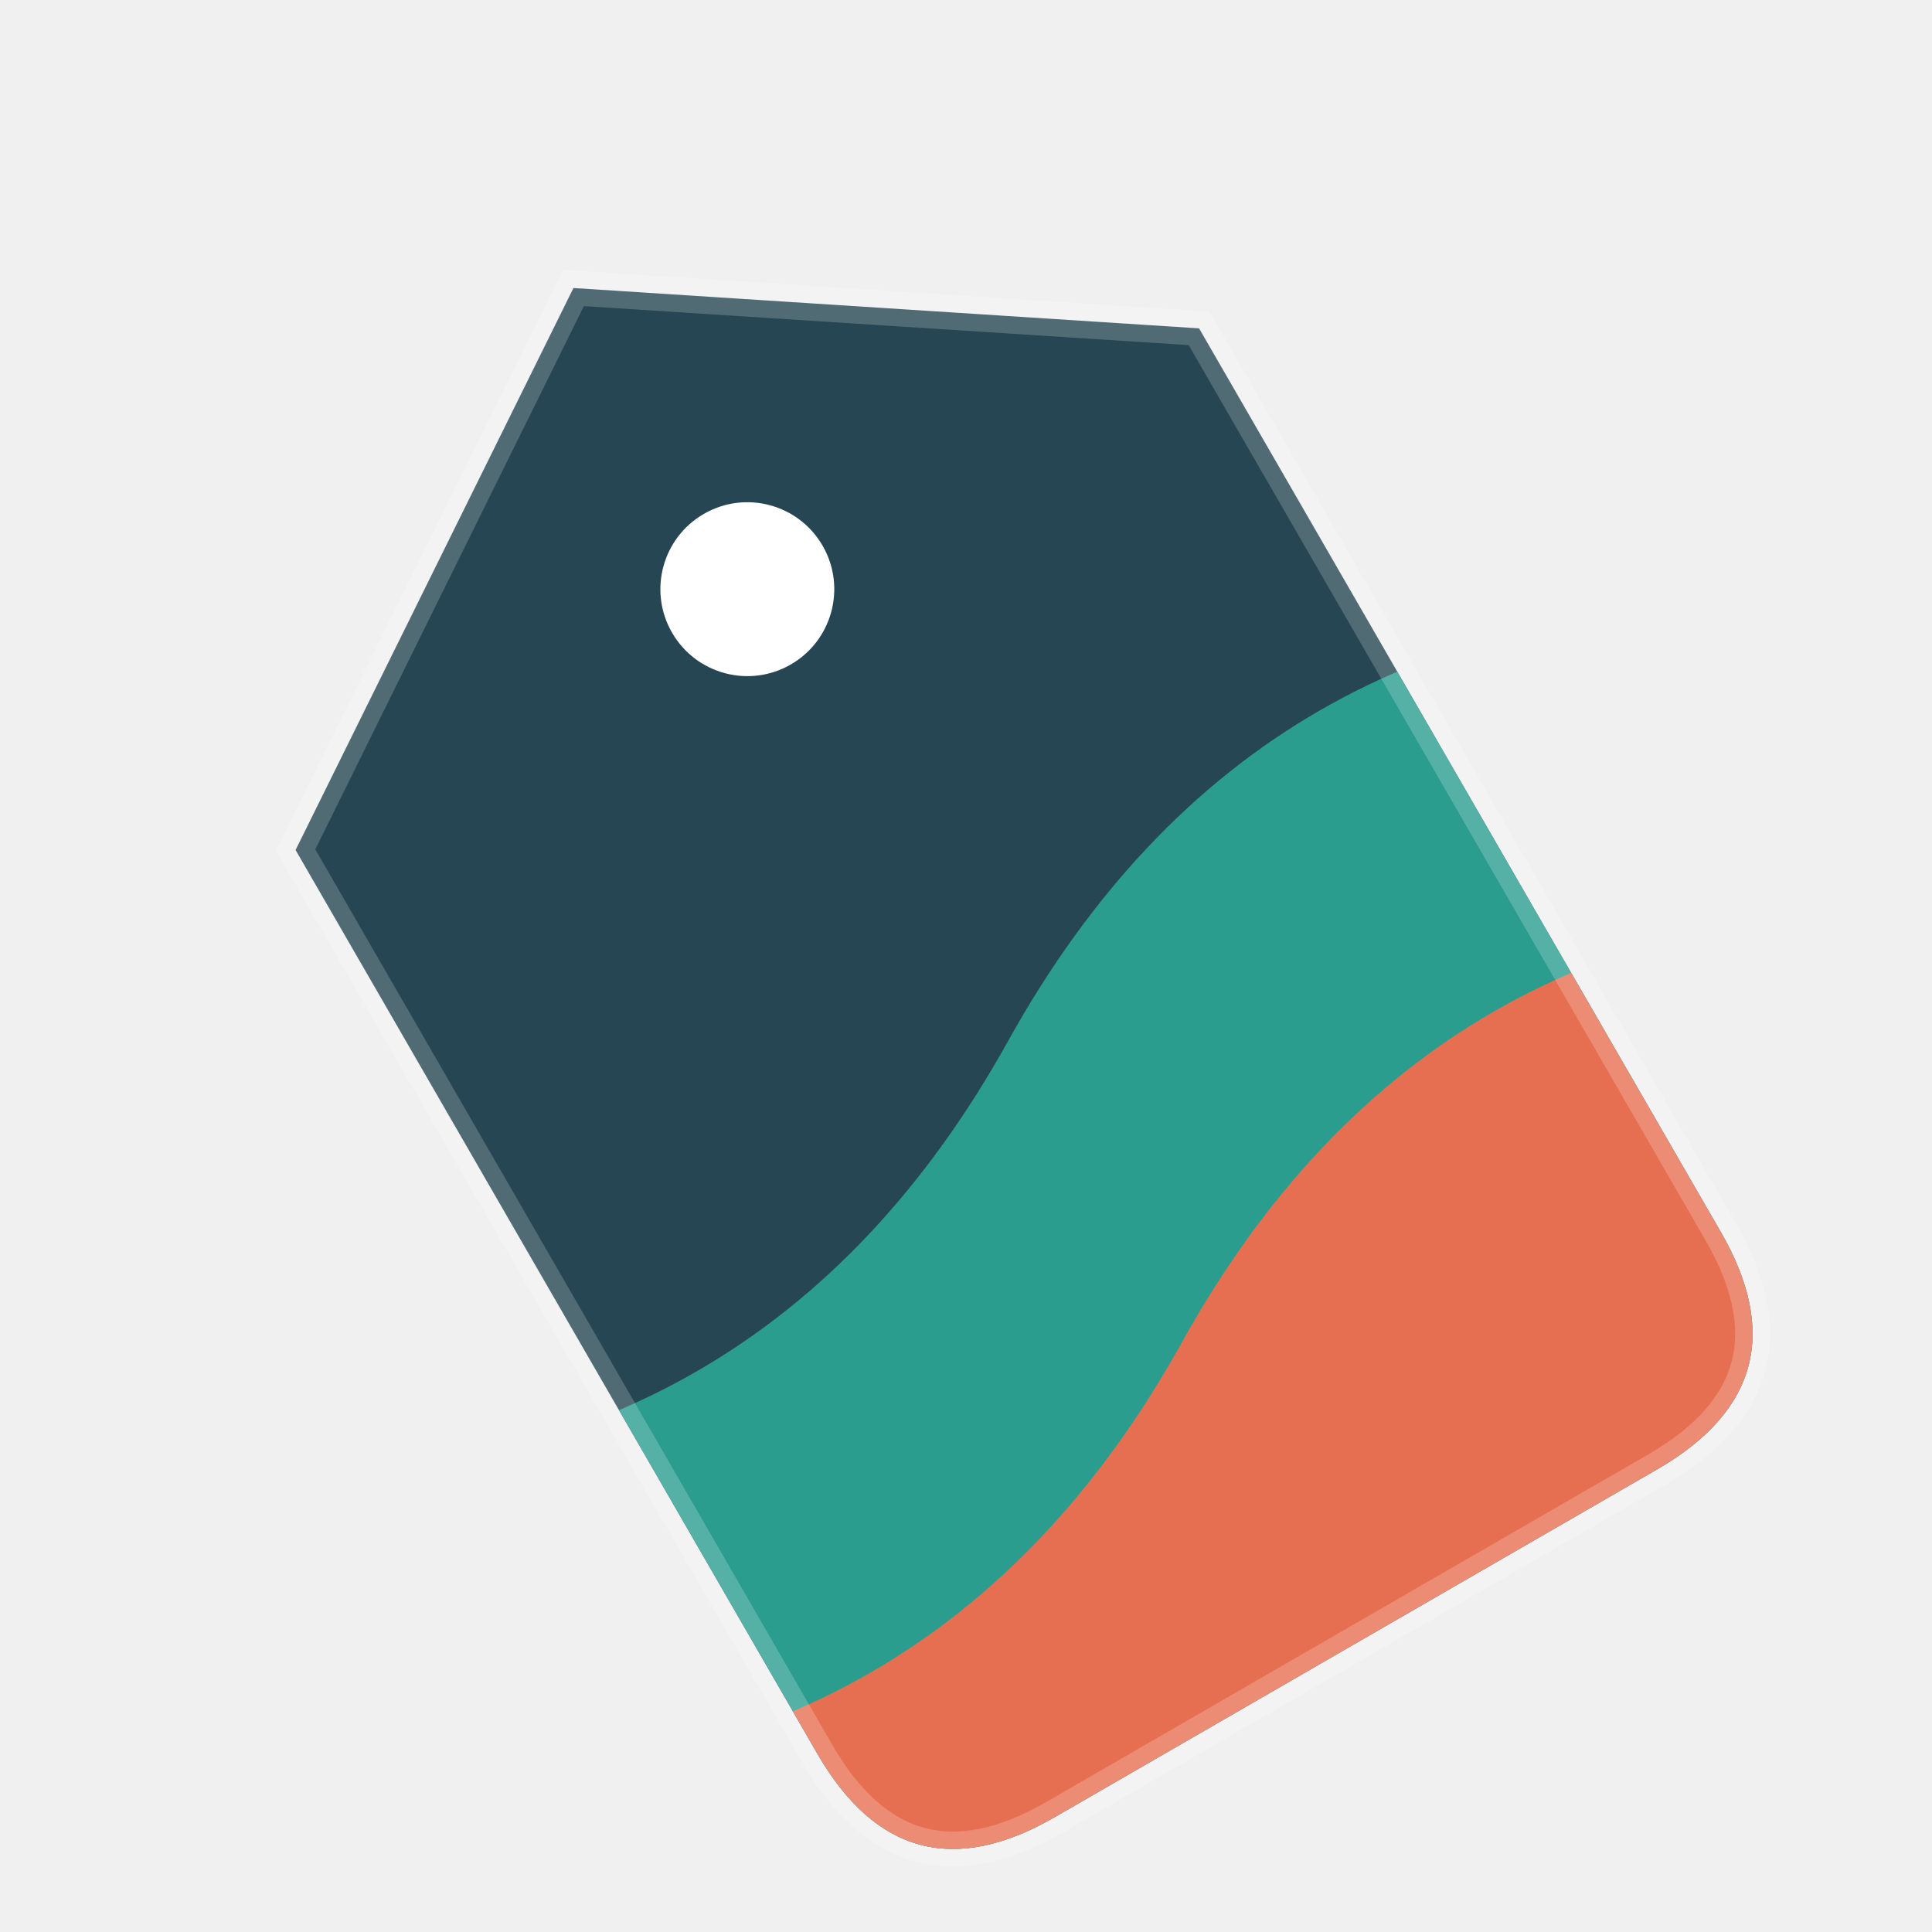
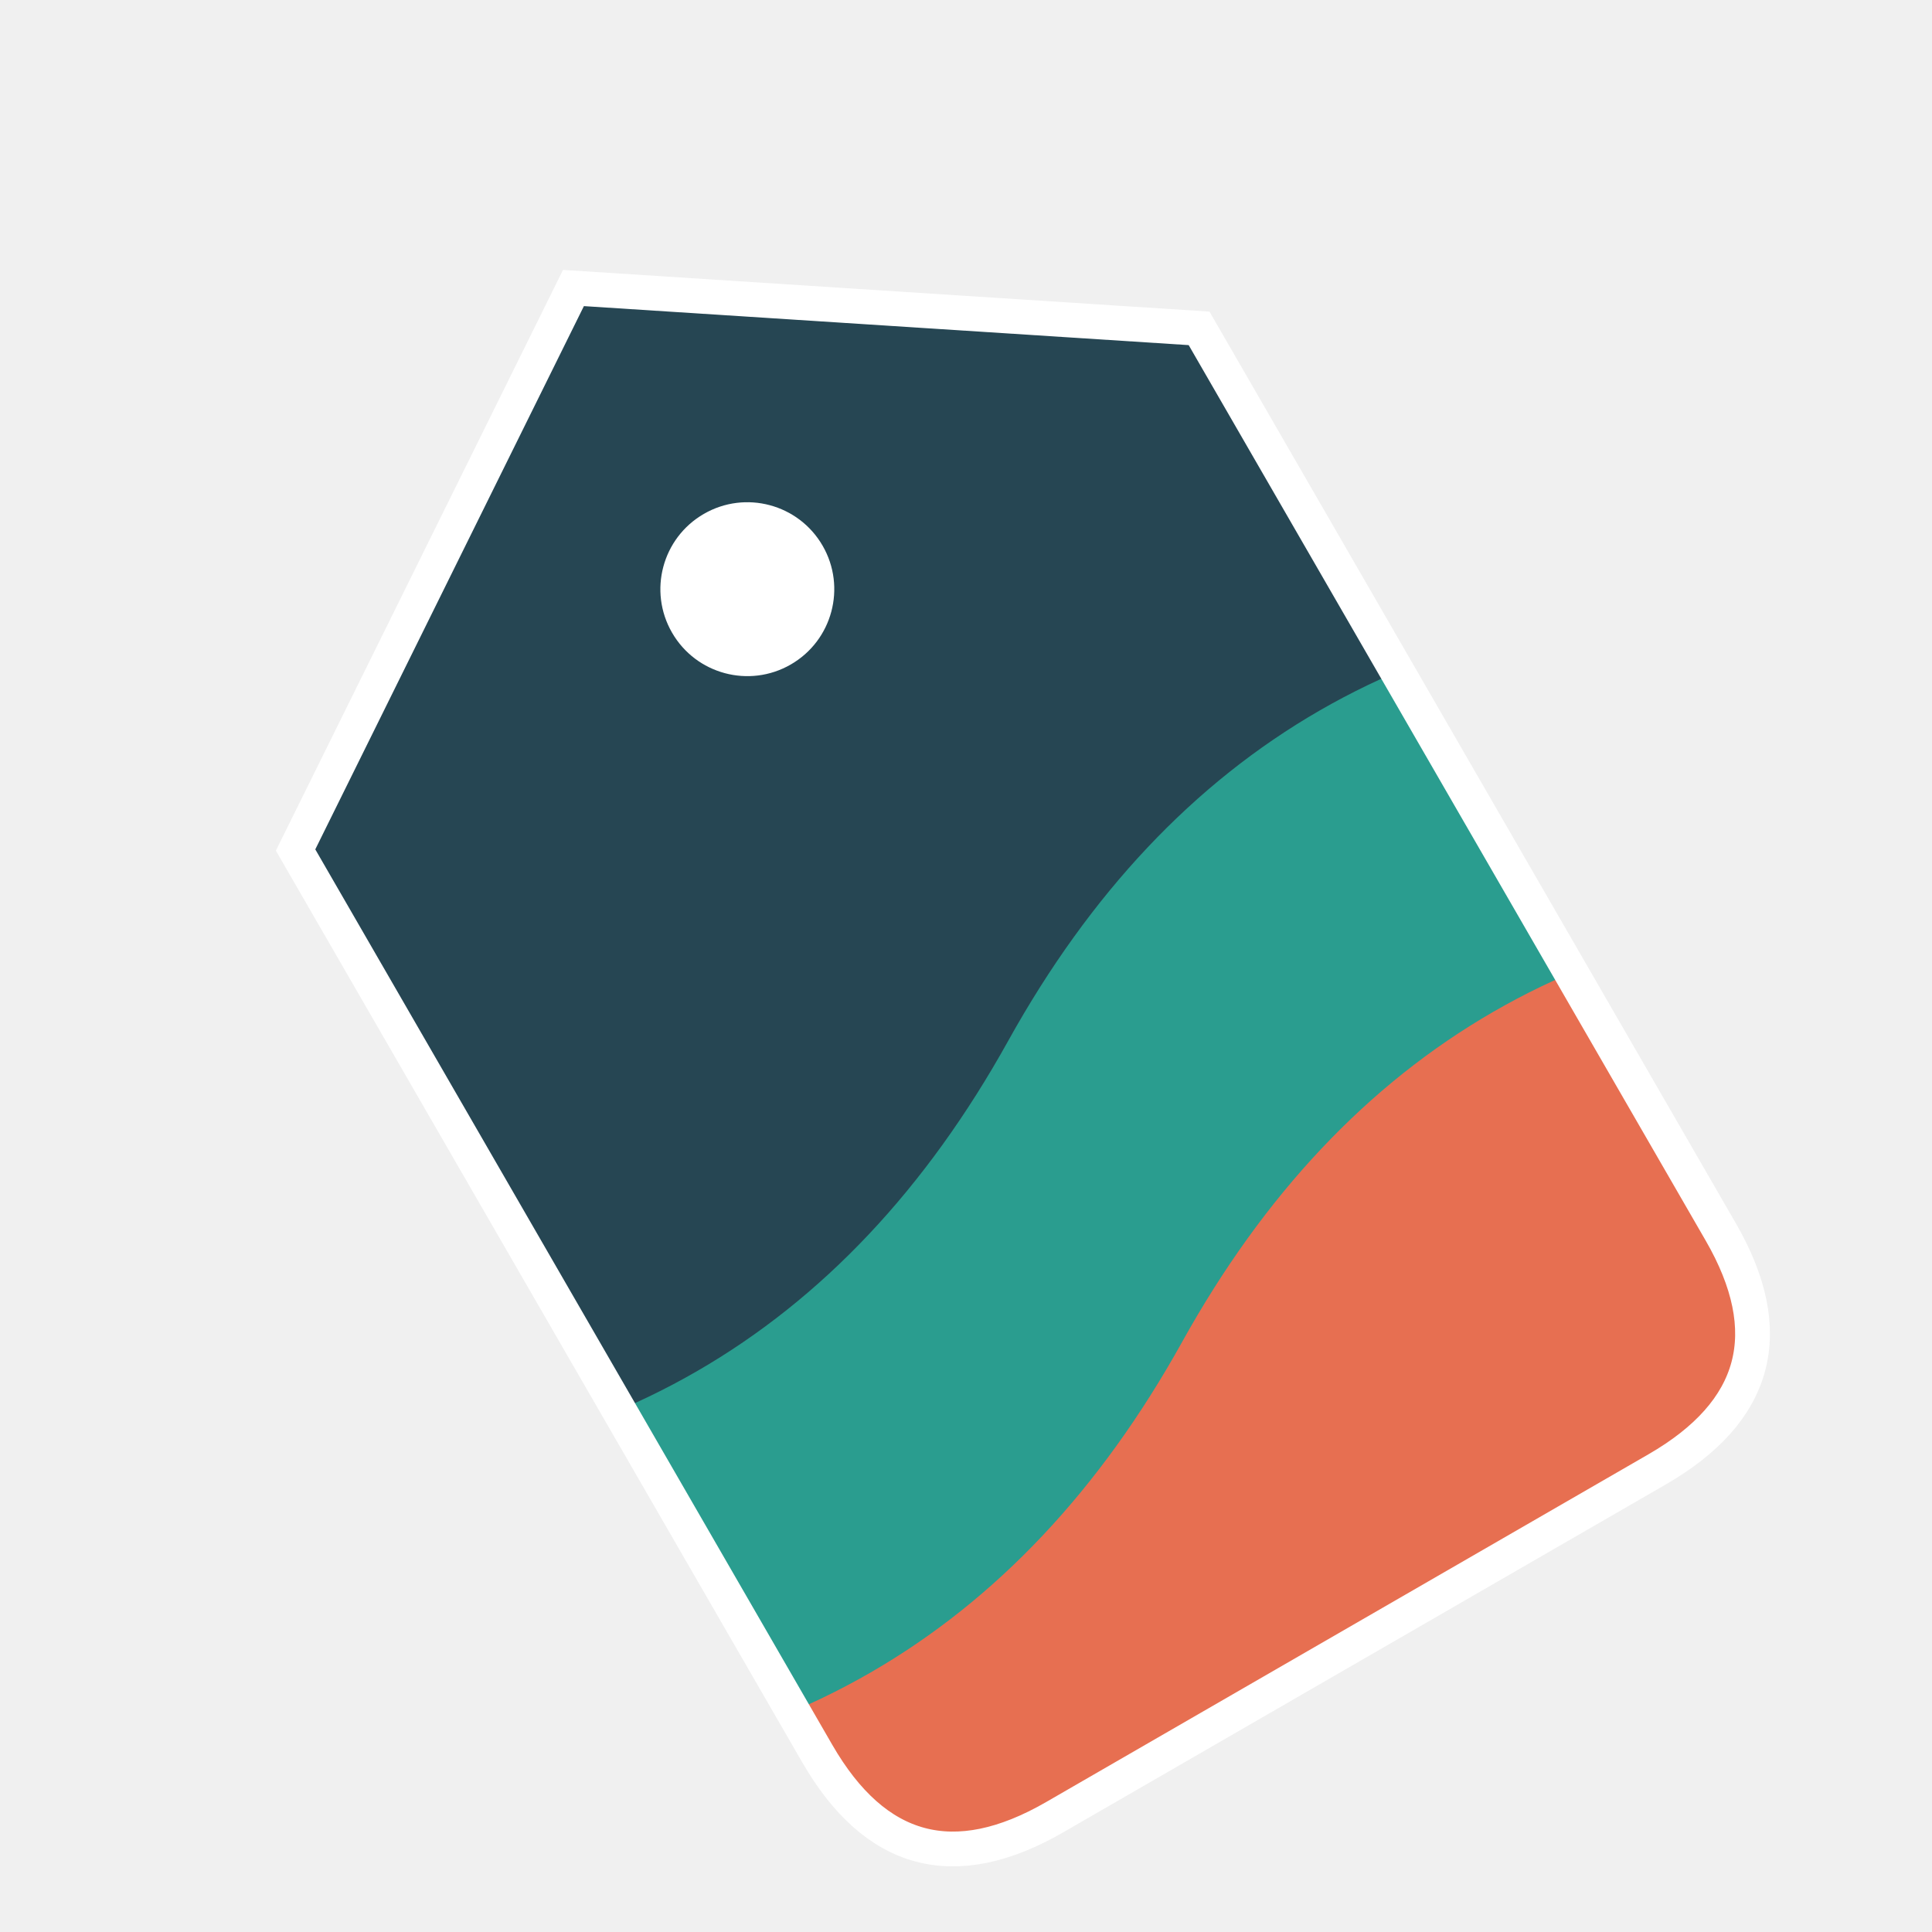
<svg xmlns="http://www.w3.org/2000/svg" viewBox="0 0 100 100">
  <g transform="rotate(-30 50 50) scale(0.9) translate(5.5 5.5)">
    <defs>
      <path id="tag-shape" d="M50 5 L80 25 L80 85 Q80 95 70 95 L30 95 Q20 95 20 85 L20 25 L50 5 Z" />
      <clipPath id="tag-clip">
        <use href="#tag-shape" />
      </clipPath>
    </defs>
    <use href="#tag-shape" fill="#264653" />
    <path d="M0 100 L100 100 L100 55 Q75 40 50 55 Q25 70 0 55 Z" fill="#2a9d8f" clip-path="url(#tag-clip)" />
    <path d="M0 100 L100 100 L100 75 Q75 60 50 75 Q25 90 0 75 Z" fill="#e76f51" clip-path="url(#tag-clip)" />
    <circle cx="50" cy="25" r="5" fill="white" />
-     <use href="#tag-shape" fill="none" stroke="rgba(255,255,255,0.2)" stroke-width="2" />
+     <use href="#tag-shape" fill="none" stroke="#ffffff" stroke-width="2" />
  </g>
</svg>
